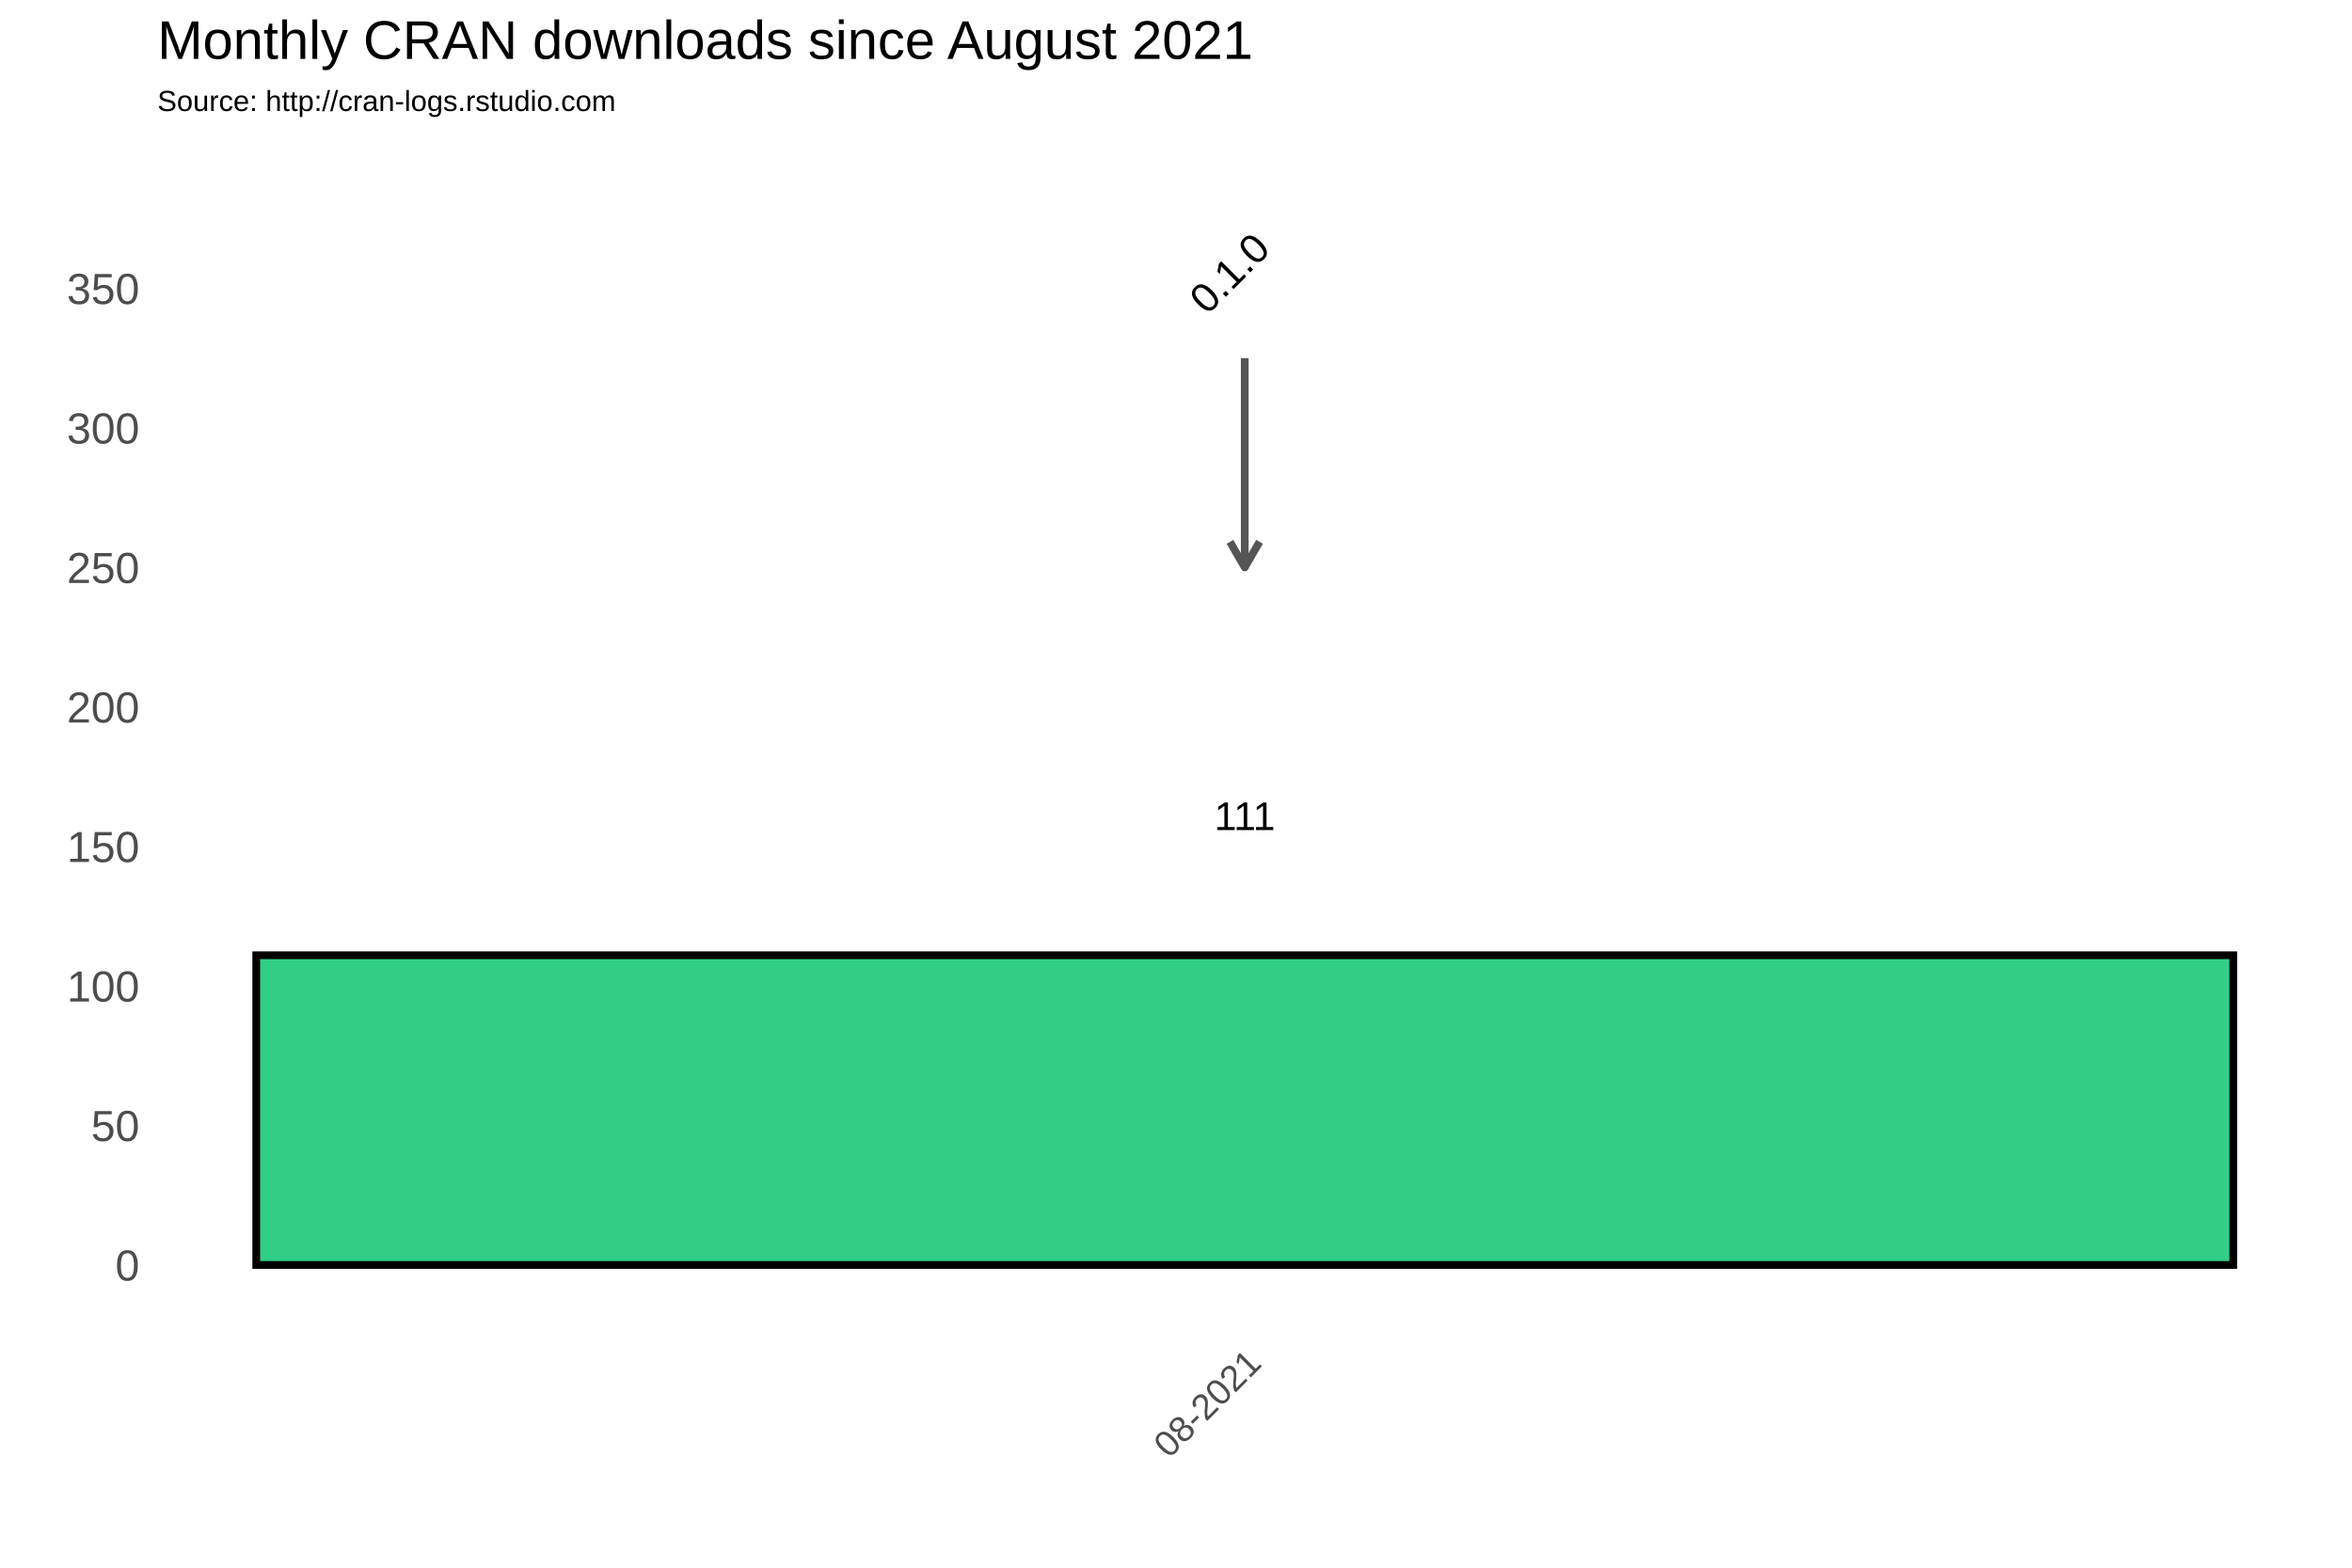
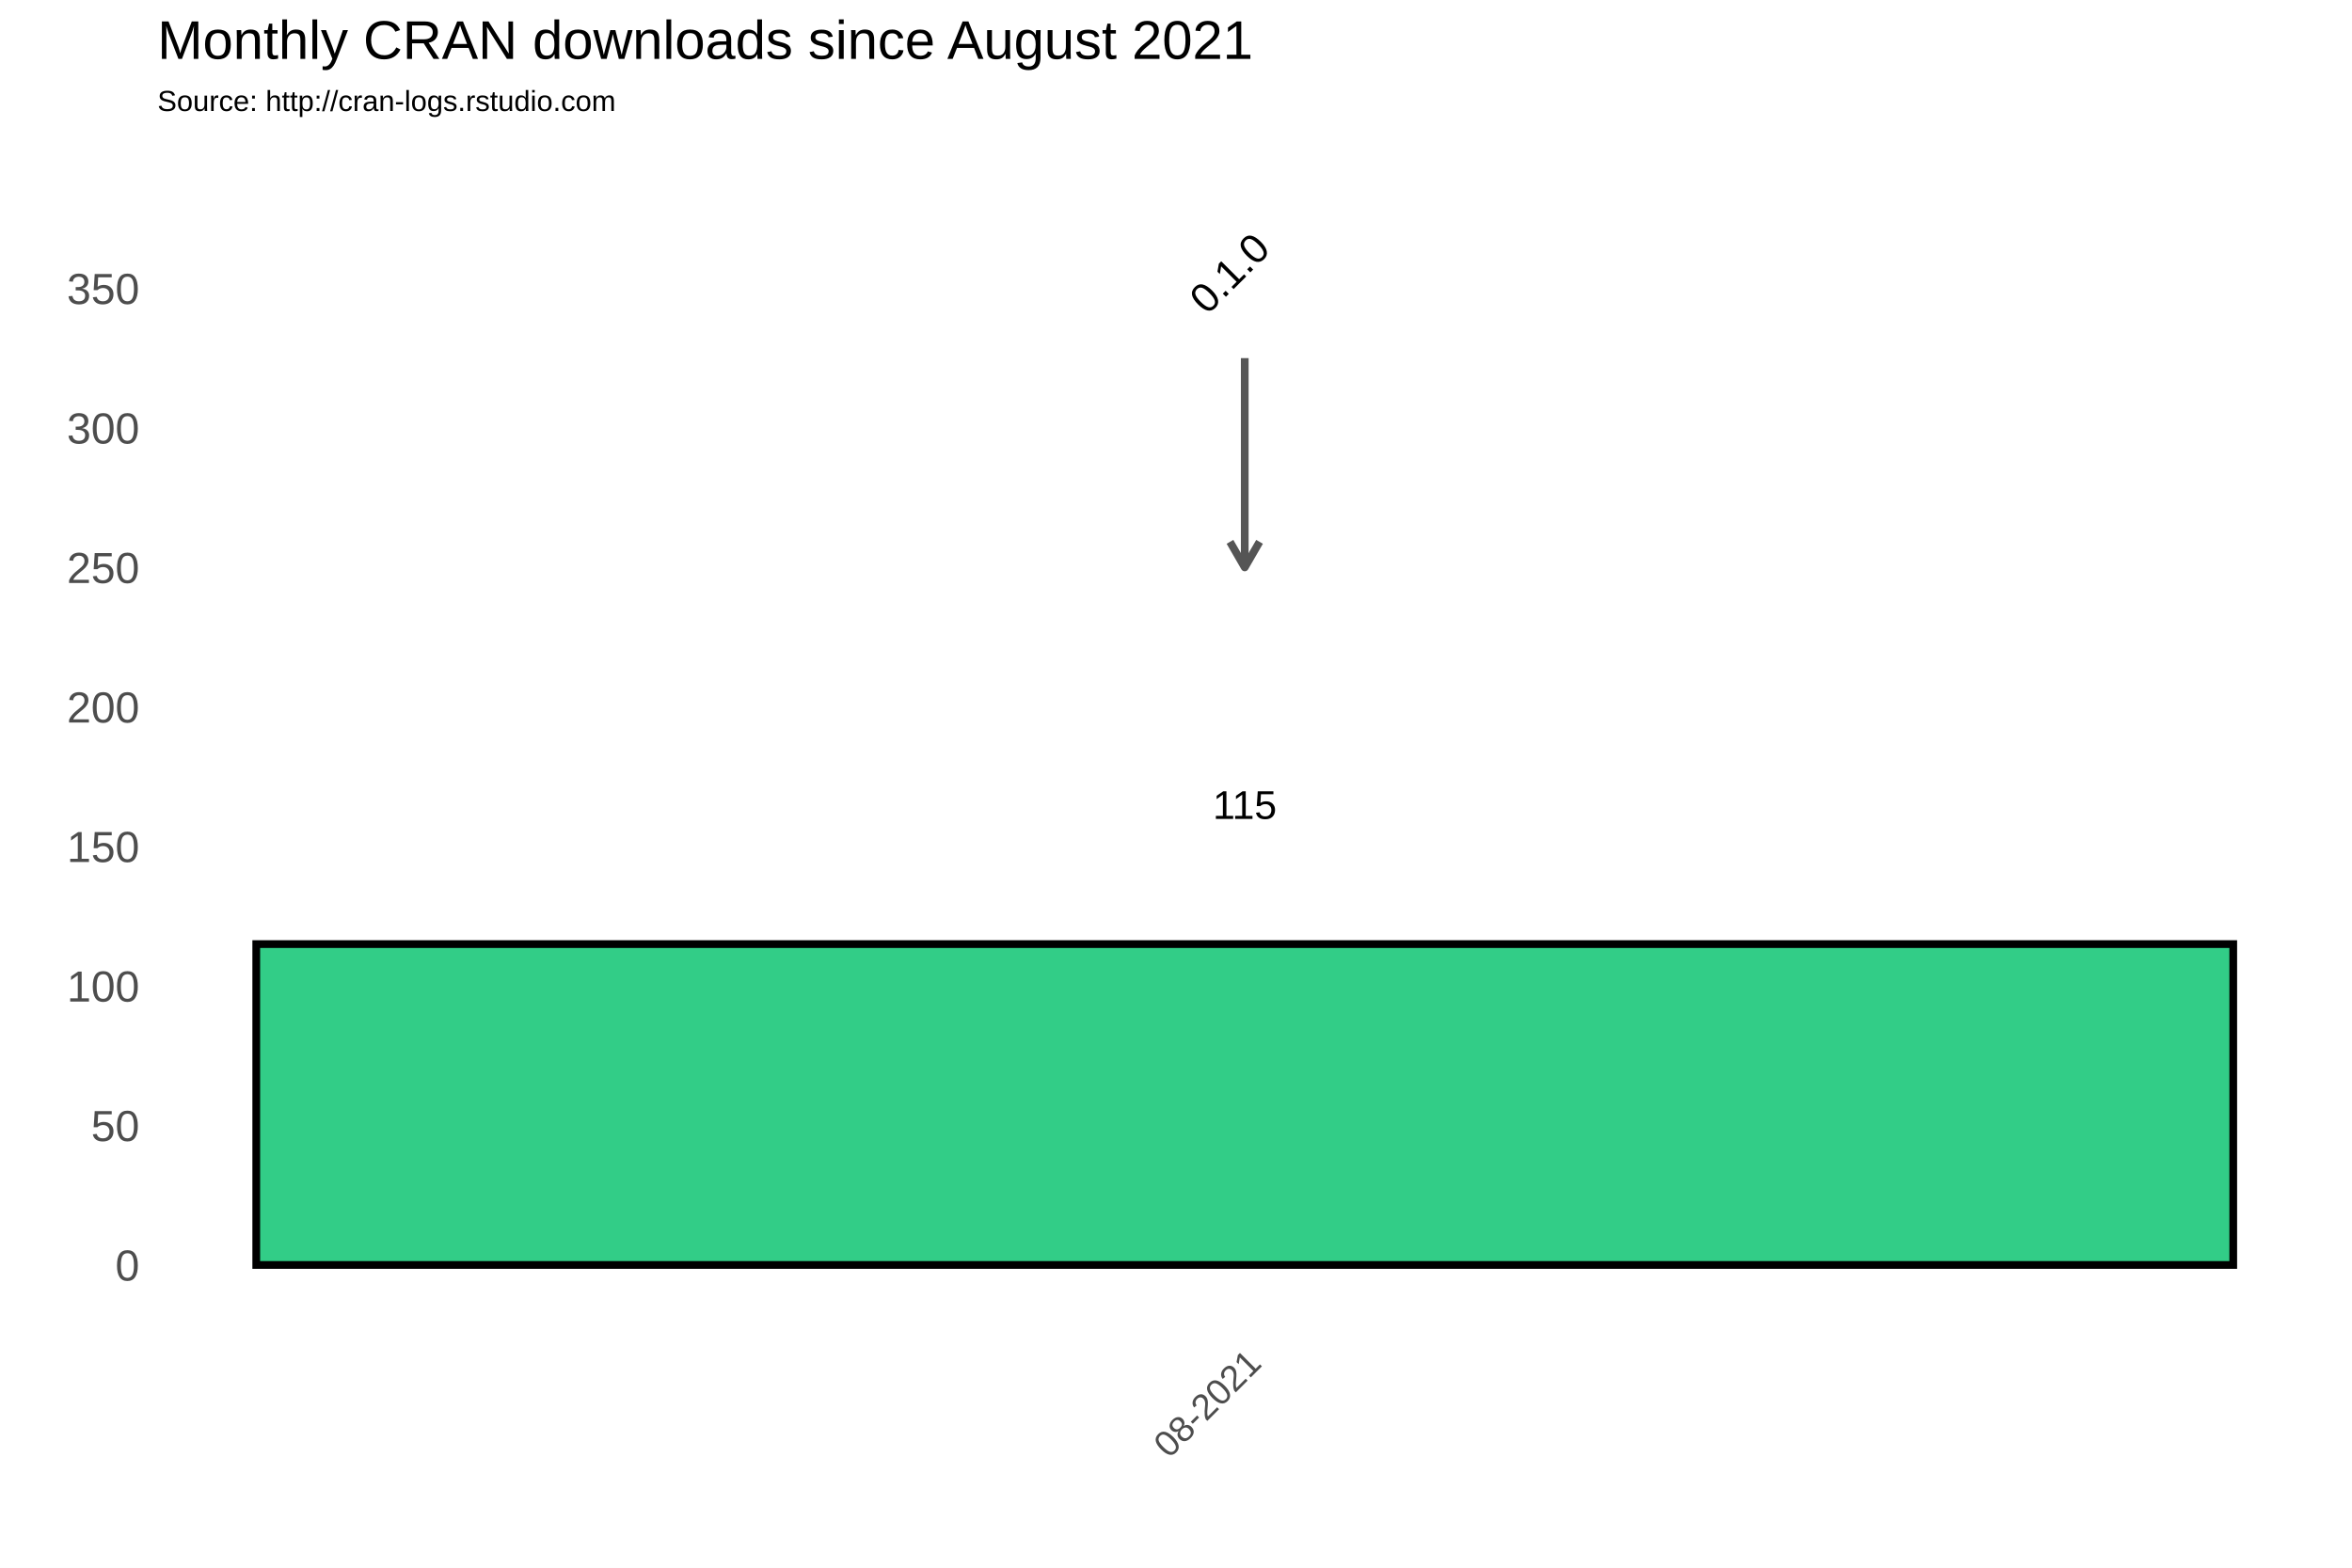
<svg xmlns="http://www.w3.org/2000/svg" class="svglite" width="648.00pt" height="432.00pt" viewBox="0 0 648.00 432.00">
  <defs>
    <style type="text/css">
    .svglite line, .svglite polyline, .svglite polygon, .svglite path, .svglite rect, .svglite circle {
      fill: none;
      stroke: #000000;
      stroke-linecap: round;
      stroke-linejoin: round;
      stroke-miterlimit: 10.00;
    }
  </style>
  </defs>
  <rect width="100%" height="100%" style="stroke: none; fill: #FFFFFF;" />
  <defs>
    <clipPath id="cpMC4wMHw2NDguMDB8MC4wMHw0MzIuMDA=">
      <rect x="0.00" y="0.00" width="648.00" height="432.00" />
    </clipPath>
  </defs>
  <g clip-path="url(#cpMC4wMHw2NDguMDB8MC4wMHw0MzIuMDA=)">
    <rect x="0.00" y="0.00" width="648.00" height="432.00" style="stroke-width: 1.07; stroke: #FFFFFF; fill: #FFFFFF;" />
  </g>
  <defs>
    <clipPath id="cpNDMuMzd8NjQyLjUyfDM3Ljc2fDM2My4zOA==">
      <rect x="43.37" y="37.76" width="599.15" height="325.62" />
    </clipPath>
  </defs>
  <g clip-path="url(#cpNDMuMzd8NjQyLjUyfDM3Ljc2fDM2My4zOA==)">
    <rect x="43.37" y="37.76" width="599.15" height="325.62" style="stroke-width: 1.07; stroke: none;" />
    <polyline points="43.37,329.36 642.52,329.36 " style="stroke-width: 0.53; stroke: #FFFFFF; stroke-linecap: butt;" />
    <polyline points="43.37,290.91 642.52,290.91 " style="stroke-width: 0.53; stroke: #FFFFFF; stroke-linecap: butt;" />
    <polyline points="43.37,252.47 642.52,252.47 " style="stroke-width: 0.53; stroke: #FFFFFF; stroke-linecap: butt;" />
    <polyline points="43.37,214.02 642.52,214.02 " style="stroke-width: 0.53; stroke: #FFFFFF; stroke-linecap: butt;" />
    <polyline points="43.37,175.58 642.52,175.58 " style="stroke-width: 0.53; stroke: #FFFFFF; stroke-linecap: butt;" />
    <polyline points="43.37,137.14 642.52,137.14 " style="stroke-width: 0.53; stroke: #FFFFFF; stroke-linecap: butt;" />
    <polyline points="43.37,98.69 642.52,98.69 " style="stroke-width: 0.53; stroke: #FFFFFF; stroke-linecap: butt;" />
    <polyline points="43.37,60.25 642.52,60.25 " style="stroke-width: 0.53; stroke: #FFFFFF; stroke-linecap: butt;" />
    <polyline points="43.37,41.03 642.52,41.03 " style="stroke-width: 0.53; stroke: #FFFFFF; stroke-linecap: butt;" />
    <polyline points="43.37,348.58 642.52,348.58 " style="stroke-width: 1.07; stroke: #FFFFFF; stroke-linecap: butt;" />
    <polyline points="43.37,310.13 642.52,310.13 " style="stroke-width: 1.07; stroke: #FFFFFF; stroke-linecap: butt;" />
    <polyline points="43.37,271.69 642.52,271.69 " style="stroke-width: 1.07; stroke: #FFFFFF; stroke-linecap: butt;" />
    <polyline points="43.37,233.25 642.52,233.25 " style="stroke-width: 1.07; stroke: #FFFFFF; stroke-linecap: butt;" />
    <polyline points="43.37,194.80 642.52,194.80 " style="stroke-width: 1.07; stroke: #FFFFFF; stroke-linecap: butt;" />
    <polyline points="43.37,156.36 642.52,156.36 " style="stroke-width: 1.07; stroke: #FFFFFF; stroke-linecap: butt;" />
    <polyline points="43.37,117.91 642.52,117.91 " style="stroke-width: 1.07; stroke: #FFFFFF; stroke-linecap: butt;" />
    <polyline points="43.37,79.47 642.52,79.47 " style="stroke-width: 1.07; stroke: #FFFFFF; stroke-linecap: butt;" />
    <polyline points="342.94,363.38 342.94,37.76 " style="stroke-width: 1.07; stroke: #FFFFFF; stroke-linecap: butt;" />
-     <rect x="70.60" y="263.23" width="544.68" height="85.35" style="stroke-width: 2.13; stroke-linecap: square; stroke-linejoin: miter; fill: #32CD87;" />
-     <text x="342.94" y="228.74" text-anchor="middle" style="font-size: 11.04px; font-family: Arial;" textLength="16.76px" lengthAdjust="spacingAndGlyphs">111</text>
+     <rect x="70.60" y="260.16" width="544.68" height="88.42" style="stroke-width: 2.13; stroke-linecap: square; stroke-linejoin: miter; fill: #32CD87;" />
+     <text x="342.94" y="225.66" text-anchor="middle" style="font-size: 11.04px; font-family: Arial;" textLength="17.58px" lengthAdjust="spacingAndGlyphs">115</text>
    <line x1="342.94" y1="98.69" x2="342.94" y2="156.36" style="stroke-width: 2.13; stroke: #555555; stroke-linecap: butt;" />
    <polyline points="338.87,149.31 342.94,156.36 347.02,149.31 " style="stroke-width: 2.13; stroke: #555555; stroke-linecap: butt;" />
    <text transform="translate(341.51,78.03) rotate(-45)" text-anchor="middle" style="font-size: 11.38px; font-family: Arial;" textLength="25.31px" lengthAdjust="spacingAndGlyphs">0.1.0</text>
  </g>
  <g clip-path="url(#cpMC4wMHw2NDguMDB8MC4wMHw0MzIuMDA=)">
    <text x="38.44" y="352.88" text-anchor="end" style="font-size: 12.00px; fill: #4D4D4D; font-family: Arial;" textLength="6.67px" lengthAdjust="spacingAndGlyphs">0</text>
    <text x="38.44" y="314.43" text-anchor="end" style="font-size: 12.00px; fill: #4D4D4D; font-family: Arial;" textLength="13.35px" lengthAdjust="spacingAndGlyphs">50</text>
    <text x="38.44" y="275.99" text-anchor="end" style="font-size: 12.00px; fill: #4D4D4D; font-family: Arial;" textLength="20.02px" lengthAdjust="spacingAndGlyphs">100</text>
    <text x="38.44" y="237.54" text-anchor="end" style="font-size: 12.00px; fill: #4D4D4D; font-family: Arial;" textLength="20.02px" lengthAdjust="spacingAndGlyphs">150</text>
    <text x="38.44" y="199.10" text-anchor="end" style="font-size: 12.00px; fill: #4D4D4D; font-family: Arial;" textLength="20.02px" lengthAdjust="spacingAndGlyphs">200</text>
    <text x="38.44" y="160.66" text-anchor="end" style="font-size: 12.00px; fill: #4D4D4D; font-family: Arial;" textLength="20.02px" lengthAdjust="spacingAndGlyphs">250</text>
    <text x="38.44" y="122.21" text-anchor="end" style="font-size: 12.00px; fill: #4D4D4D; font-family: Arial;" textLength="20.02px" lengthAdjust="spacingAndGlyphs">300</text>
    <text x="38.44" y="83.77" text-anchor="end" style="font-size: 12.00px; fill: #4D4D4D; font-family: Arial;" textLength="20.02px" lengthAdjust="spacingAndGlyphs">350</text>
    <text transform="translate(348.01,376.17) rotate(-45)" text-anchor="end" style="font-size: 10.00px; fill: #4D4D4D; font-family: Arial;" textLength="36.73px" lengthAdjust="spacingAndGlyphs">08-2021</text>
    <text x="43.37" y="30.59" style="font-size: 8.00px; font-family: Arial;" textLength="126.32px" lengthAdjust="spacingAndGlyphs">Source: http://cran-logs.rstudio.com</text>
    <text x="43.37" y="16.22" style="font-size: 15.00px; font-family: Arial;" textLength="301.75px" lengthAdjust="spacingAndGlyphs">Monthly CRAN downloads since August 2021</text>
  </g>
</svg>
